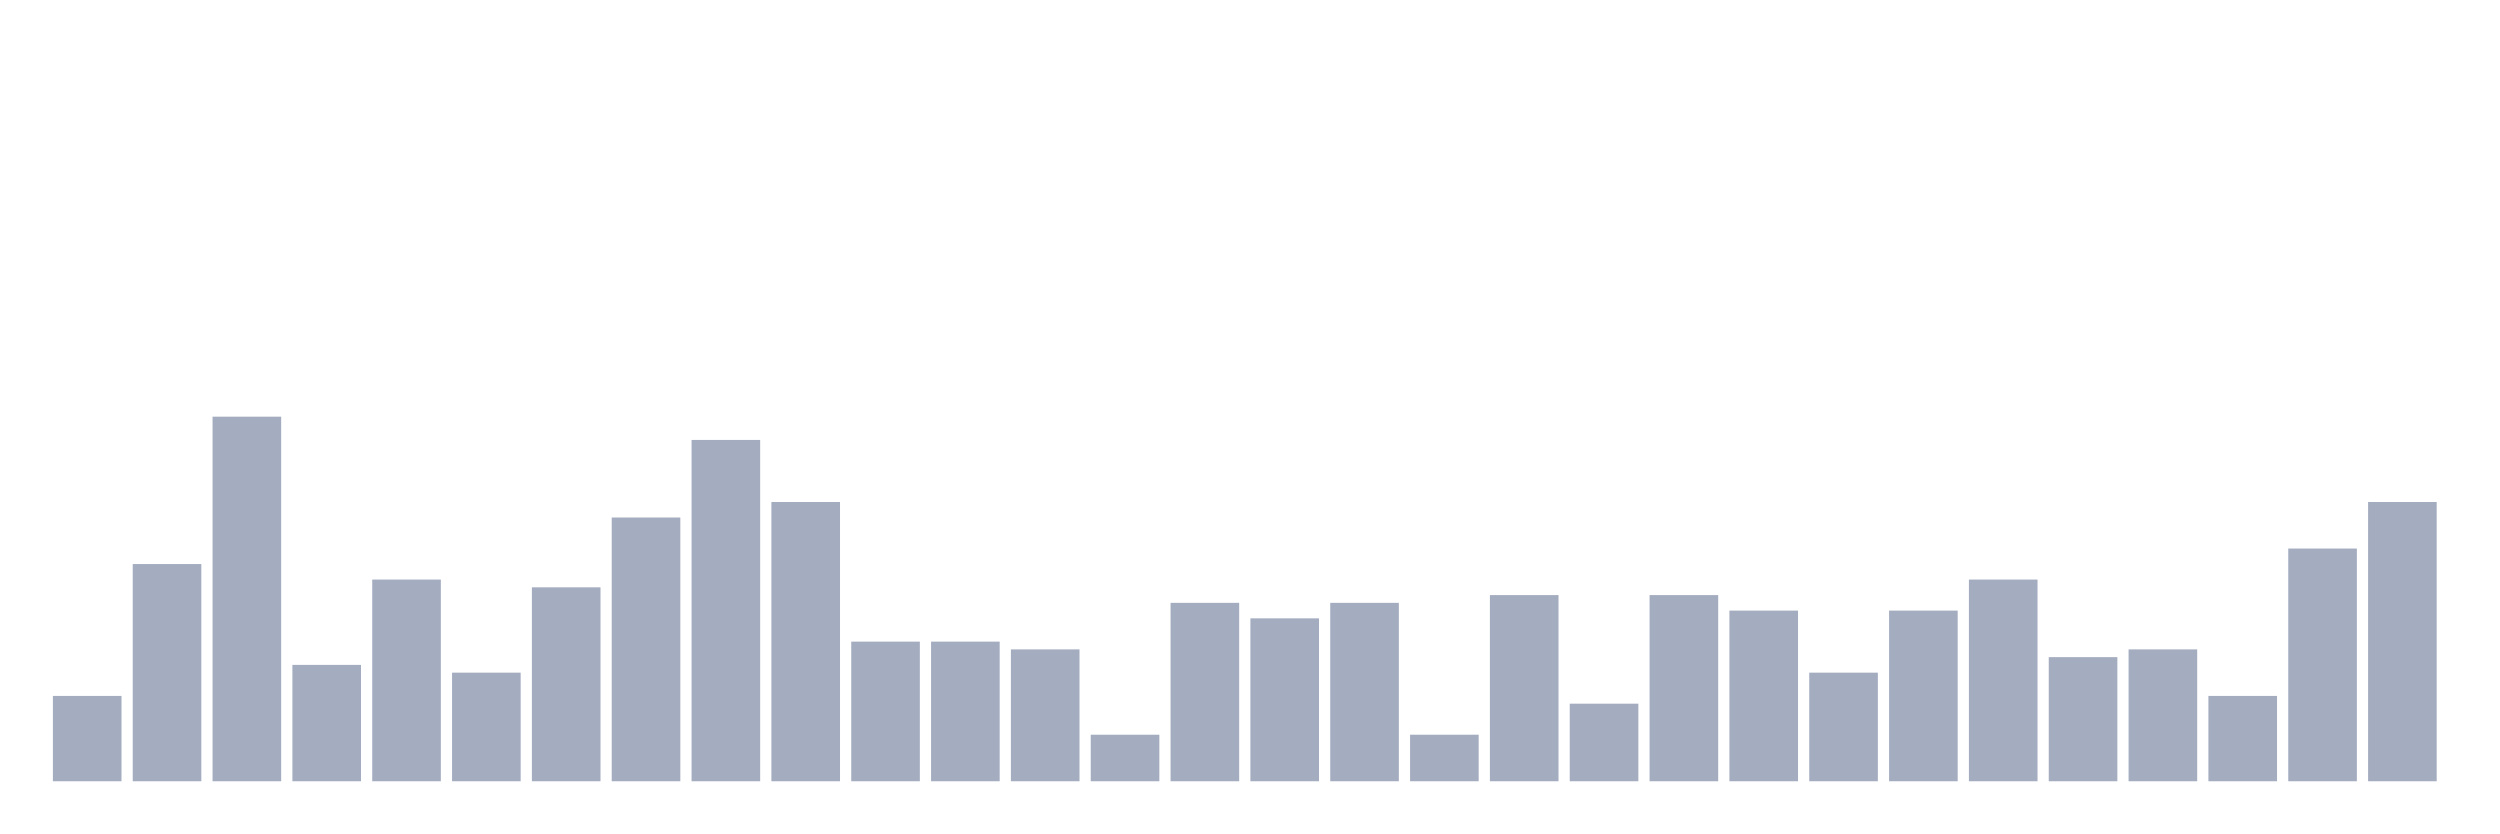
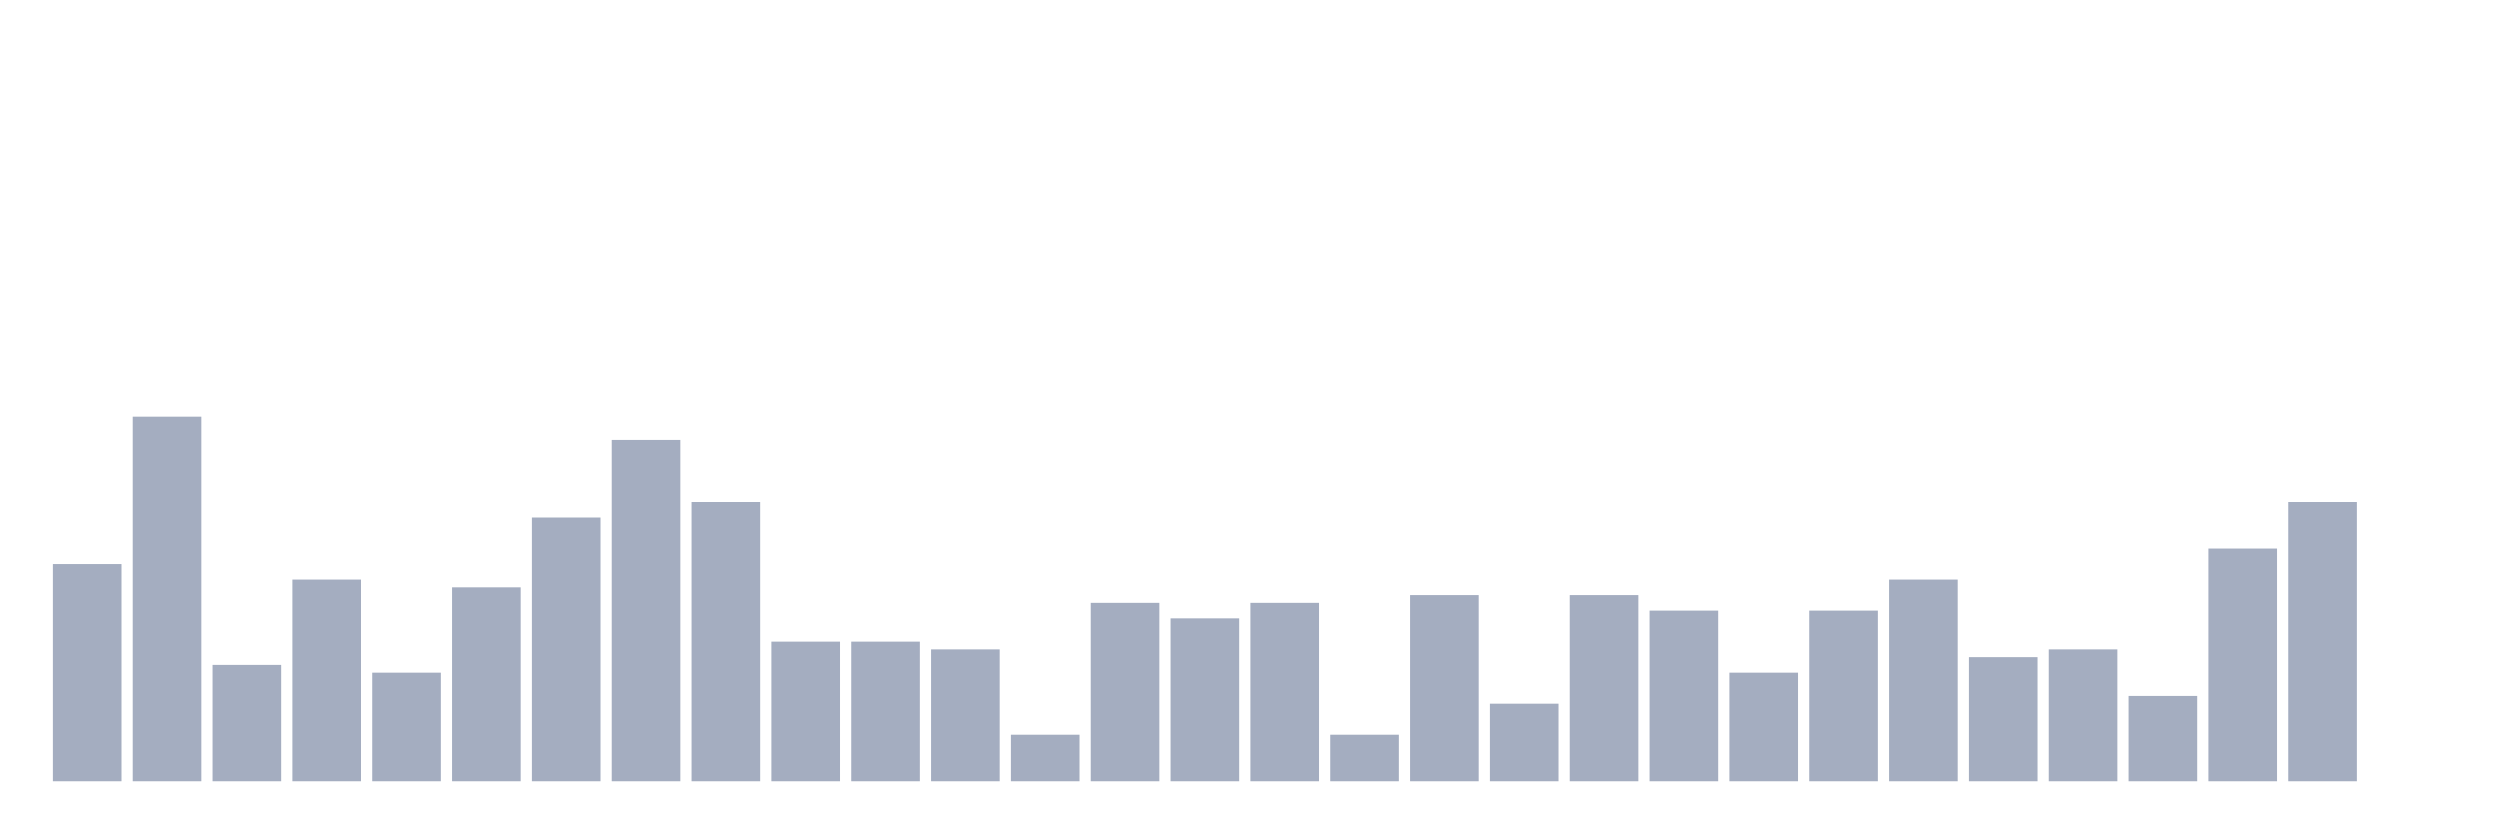
<svg xmlns="http://www.w3.org/2000/svg" viewBox="0 0 480 160">
  <g transform="translate(10,10)">
-     <rect class="bar" x="0.153" width="13.175" y="123.617" height="16.383" fill="rgb(164,173,192)" />
-     <rect class="bar" x="15.482" width="13.175" y="98.298" height="41.702" fill="rgb(164,173,192)" />
-     <rect class="bar" x="30.81" width="13.175" y="70" height="70" fill="rgb(164,173,192)" />
-     <rect class="bar" x="46.138" width="13.175" y="117.66" height="22.34" fill="rgb(164,173,192)" />
-     <rect class="bar" x="61.466" width="13.175" y="101.277" height="38.723" fill="rgb(164,173,192)" />
-     <rect class="bar" x="76.794" width="13.175" y="119.149" height="20.851" fill="rgb(164,173,192)" />
-     <rect class="bar" x="92.123" width="13.175" y="102.766" height="37.234" fill="rgb(164,173,192)" />
-     <rect class="bar" x="107.451" width="13.175" y="89.362" height="50.638" fill="rgb(164,173,192)" />
-     <rect class="bar" x="122.779" width="13.175" y="74.468" height="65.532" fill="rgb(164,173,192)" />
-     <rect class="bar" x="138.107" width="13.175" y="86.383" height="53.617" fill="rgb(164,173,192)" />
+     <rect class="bar" x="0.153" width="13.175" y="98.298" height="41.702" fill="rgb(164,173,192)" />
+     <rect class="bar" x="15.482" width="13.175" y="70" height="70" fill="rgb(164,173,192)" />
+     <rect class="bar" x="30.81" width="13.175" y="117.66" height="22.34" fill="rgb(164,173,192)" />
+     <rect class="bar" x="46.138" width="13.175" y="101.277" height="38.723" fill="rgb(164,173,192)" />
+     <rect class="bar" x="61.466" width="13.175" y="119.149" height="20.851" fill="rgb(164,173,192)" />
+     <rect class="bar" x="76.794" width="13.175" y="102.766" height="37.234" fill="rgb(164,173,192)" />
+     <rect class="bar" x="92.123" width="13.175" y="89.362" height="50.638" fill="rgb(164,173,192)" />
+     <rect class="bar" x="107.451" width="13.175" y="74.468" height="65.532" fill="rgb(164,173,192)" />
+     <rect class="bar" x="122.779" width="13.175" y="86.383" height="53.617" fill="rgb(164,173,192)" />
+     <rect class="bar" x="138.107" width="13.175" y="113.191" height="26.809" fill="rgb(164,173,192)" />
    <rect class="bar" x="153.436" width="13.175" y="113.191" height="26.809" fill="rgb(164,173,192)" />
-     <rect class="bar" x="168.764" width="13.175" y="113.191" height="26.809" fill="rgb(164,173,192)" />
-     <rect class="bar" x="184.092" width="13.175" y="114.681" height="25.319" fill="rgb(164,173,192)" />
-     <rect class="bar" x="199.42" width="13.175" y="131.064" height="8.936" fill="rgb(164,173,192)" />
-     <rect class="bar" x="214.748" width="13.175" y="105.745" height="34.255" fill="rgb(164,173,192)" />
-     <rect class="bar" x="230.077" width="13.175" y="108.723" height="31.277" fill="rgb(164,173,192)" />
-     <rect class="bar" x="245.405" width="13.175" y="105.745" height="34.255" fill="rgb(164,173,192)" />
-     <rect class="bar" x="260.733" width="13.175" y="131.064" height="8.936" fill="rgb(164,173,192)" />
-     <rect class="bar" x="276.061" width="13.175" y="104.255" height="35.745" fill="rgb(164,173,192)" />
-     <rect class="bar" x="291.39" width="13.175" y="125.106" height="14.894" fill="rgb(164,173,192)" />
-     <rect class="bar" x="306.718" width="13.175" y="104.255" height="35.745" fill="rgb(164,173,192)" />
-     <rect class="bar" x="322.046" width="13.175" y="107.234" height="32.766" fill="rgb(164,173,192)" />
-     <rect class="bar" x="337.374" width="13.175" y="119.149" height="20.851" fill="rgb(164,173,192)" />
-     <rect class="bar" x="352.702" width="13.175" y="107.234" height="32.766" fill="rgb(164,173,192)" />
-     <rect class="bar" x="368.031" width="13.175" y="101.277" height="38.723" fill="rgb(164,173,192)" />
-     <rect class="bar" x="383.359" width="13.175" y="116.17" height="23.83" fill="rgb(164,173,192)" />
-     <rect class="bar" x="398.687" width="13.175" y="114.681" height="25.319" fill="rgb(164,173,192)" />
-     <rect class="bar" x="414.015" width="13.175" y="123.617" height="16.383" fill="rgb(164,173,192)" />
-     <rect class="bar" x="429.344" width="13.175" y="95.319" height="44.681" fill="rgb(164,173,192)" />
-     <rect class="bar" x="444.672" width="13.175" y="86.383" height="53.617" fill="rgb(164,173,192)" />
+     <rect class="bar" x="168.764" width="13.175" y="114.681" height="25.319" fill="rgb(164,173,192)" />
+     <rect class="bar" x="184.092" width="13.175" y="131.064" height="8.936" fill="rgb(164,173,192)" />
+     <rect class="bar" x="199.42" width="13.175" y="105.745" height="34.255" fill="rgb(164,173,192)" />
+     <rect class="bar" x="214.748" width="13.175" y="108.723" height="31.277" fill="rgb(164,173,192)" />
+     <rect class="bar" x="230.077" width="13.175" y="105.745" height="34.255" fill="rgb(164,173,192)" />
+     <rect class="bar" x="245.405" width="13.175" y="131.064" height="8.936" fill="rgb(164,173,192)" />
+     <rect class="bar" x="260.733" width="13.175" y="104.255" height="35.745" fill="rgb(164,173,192)" />
+     <rect class="bar" x="276.061" width="13.175" y="125.106" height="14.894" fill="rgb(164,173,192)" />
+     <rect class="bar" x="291.39" width="13.175" y="104.255" height="35.745" fill="rgb(164,173,192)" />
+     <rect class="bar" x="306.718" width="13.175" y="107.234" height="32.766" fill="rgb(164,173,192)" />
+     <rect class="bar" x="322.046" width="13.175" y="119.149" height="20.851" fill="rgb(164,173,192)" />
+     <rect class="bar" x="337.374" width="13.175" y="107.234" height="32.766" fill="rgb(164,173,192)" />
+     <rect class="bar" x="352.702" width="13.175" y="101.277" height="38.723" fill="rgb(164,173,192)" />
+     <rect class="bar" x="368.031" width="13.175" y="116.17" height="23.83" fill="rgb(164,173,192)" />
+     <rect class="bar" x="383.359" width="13.175" y="114.681" height="25.319" fill="rgb(164,173,192)" />
+     <rect class="bar" x="398.687" width="13.175" y="123.617" height="16.383" fill="rgb(164,173,192)" />
+     <rect class="bar" x="414.015" width="13.175" y="95.319" height="44.681" fill="rgb(164,173,192)" />
+     <rect class="bar" x="429.344" width="13.175" y="86.383" height="53.617" fill="rgb(164,173,192)" />
+     <rect class="bar" x="444.672" width="13.175" y="140" height="0" fill="rgb(164,173,192)" />
  </g>
</svg>
